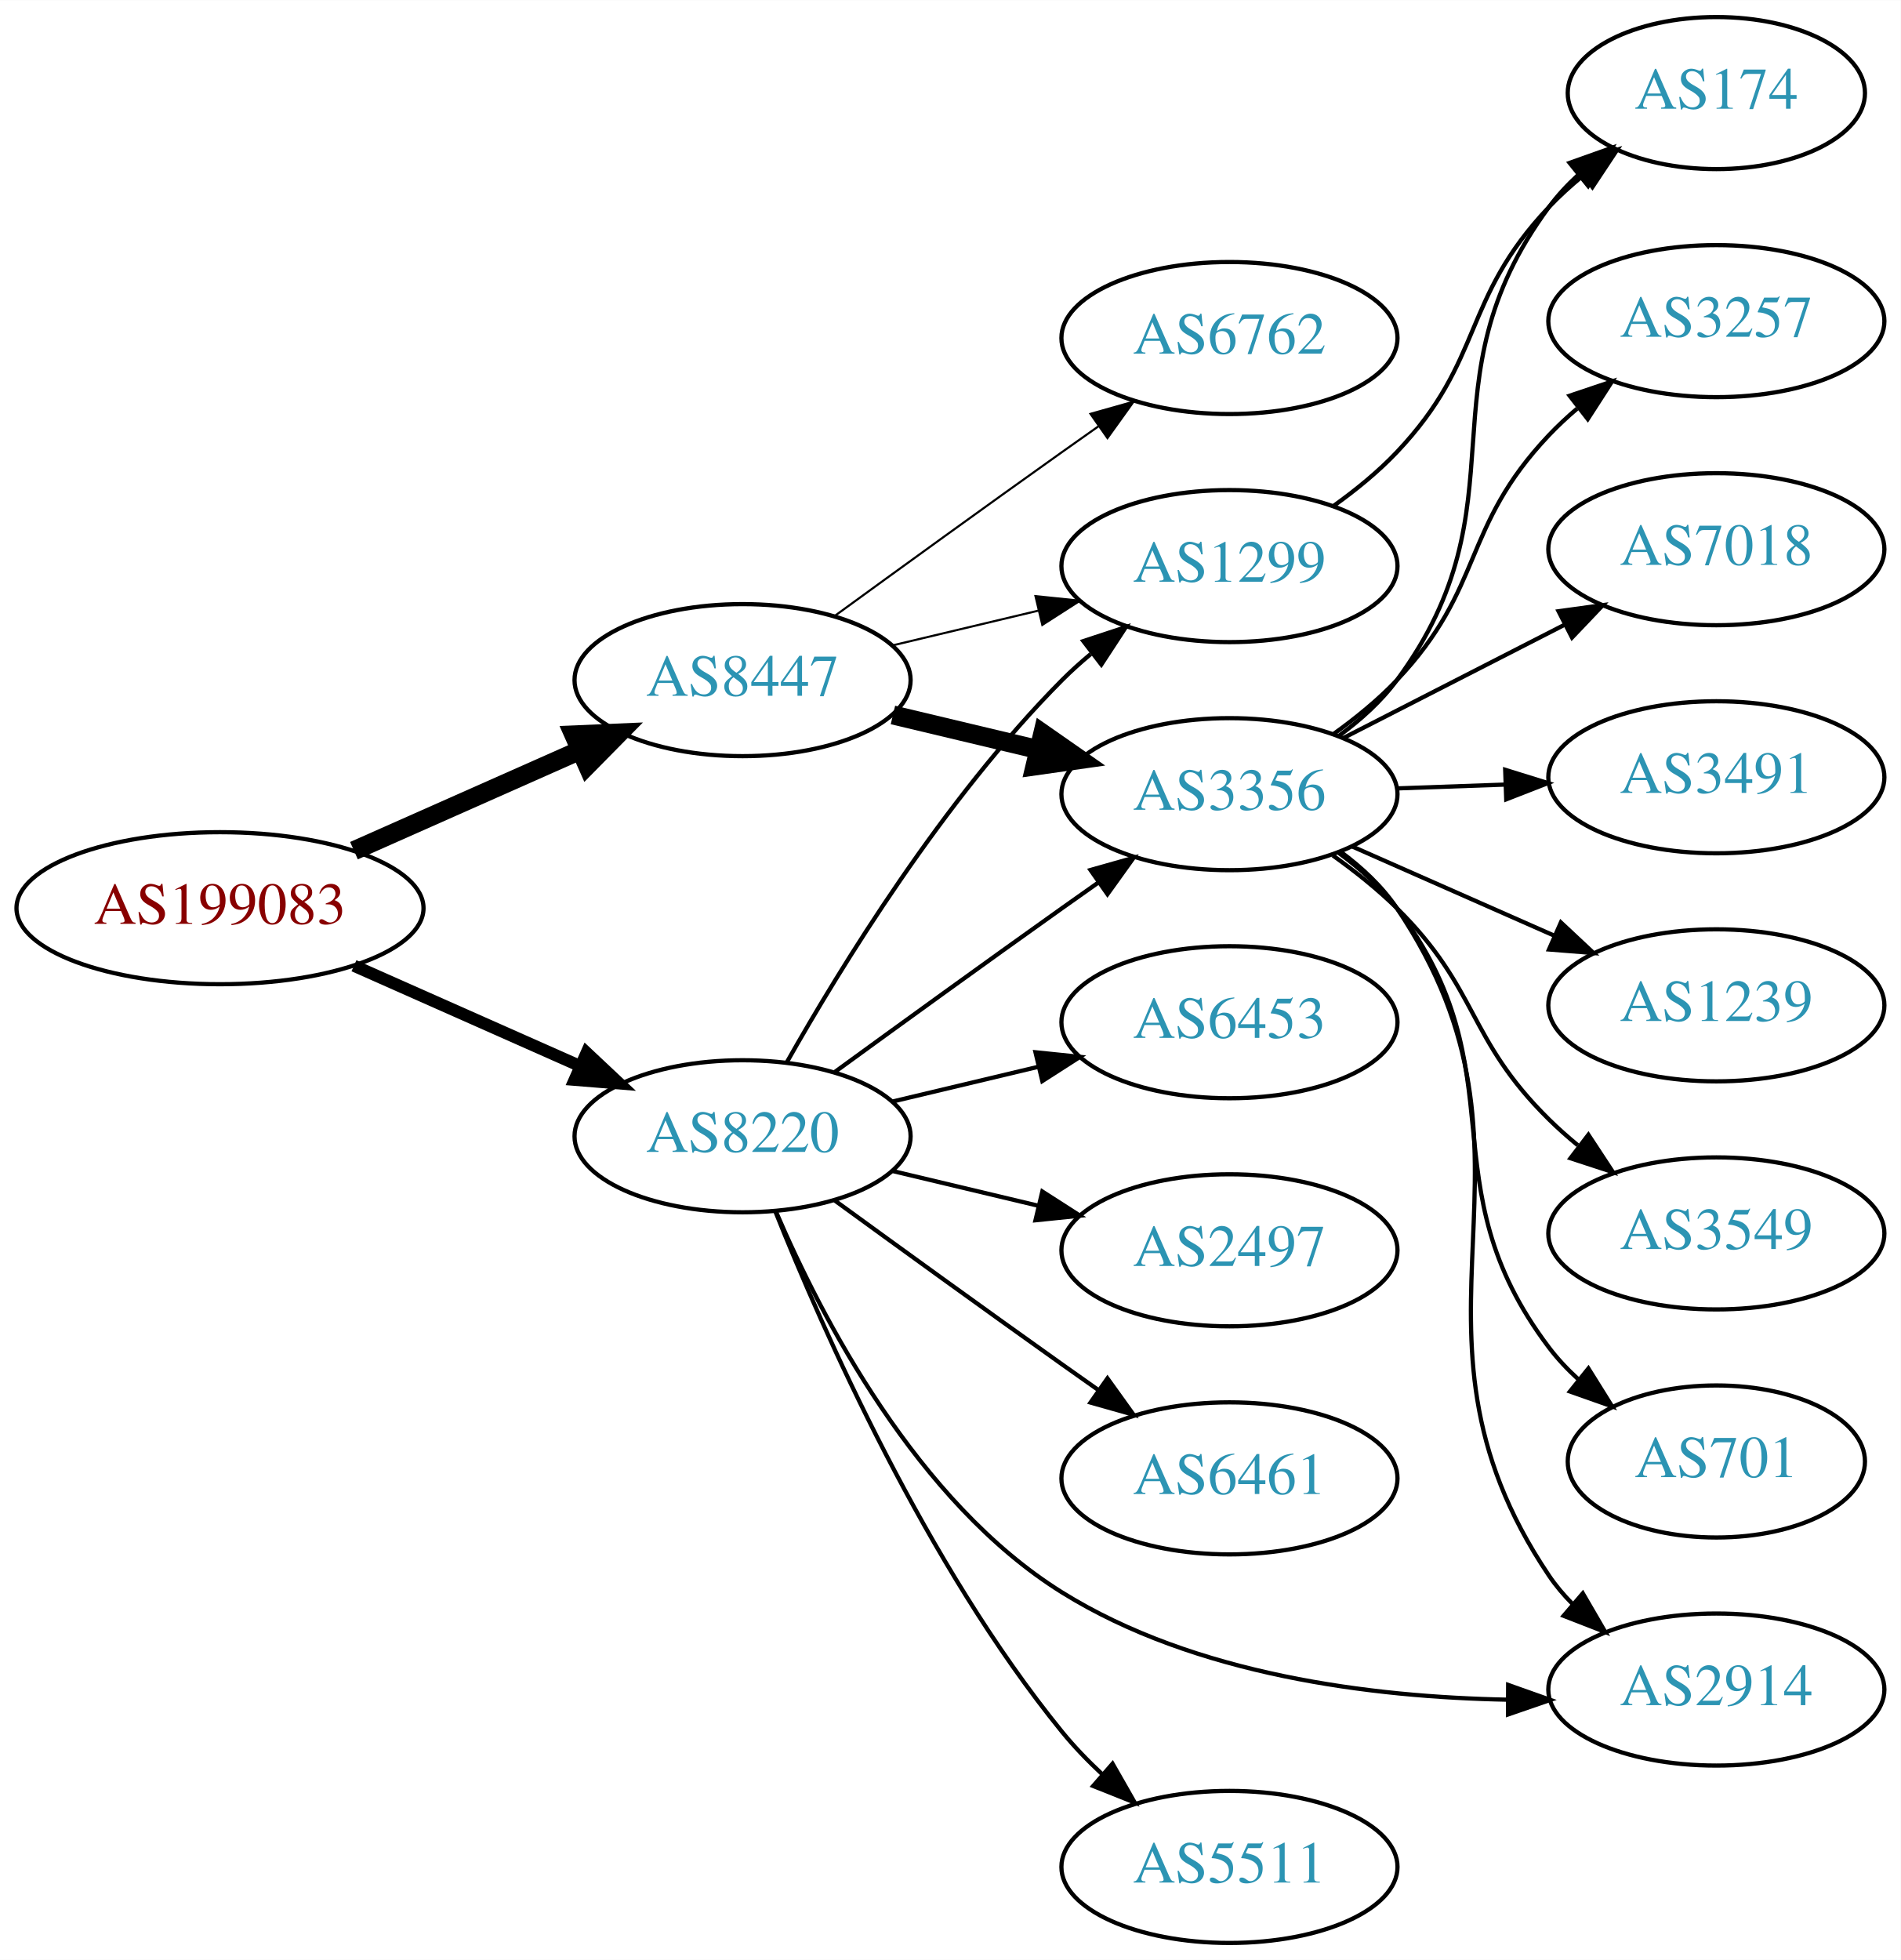
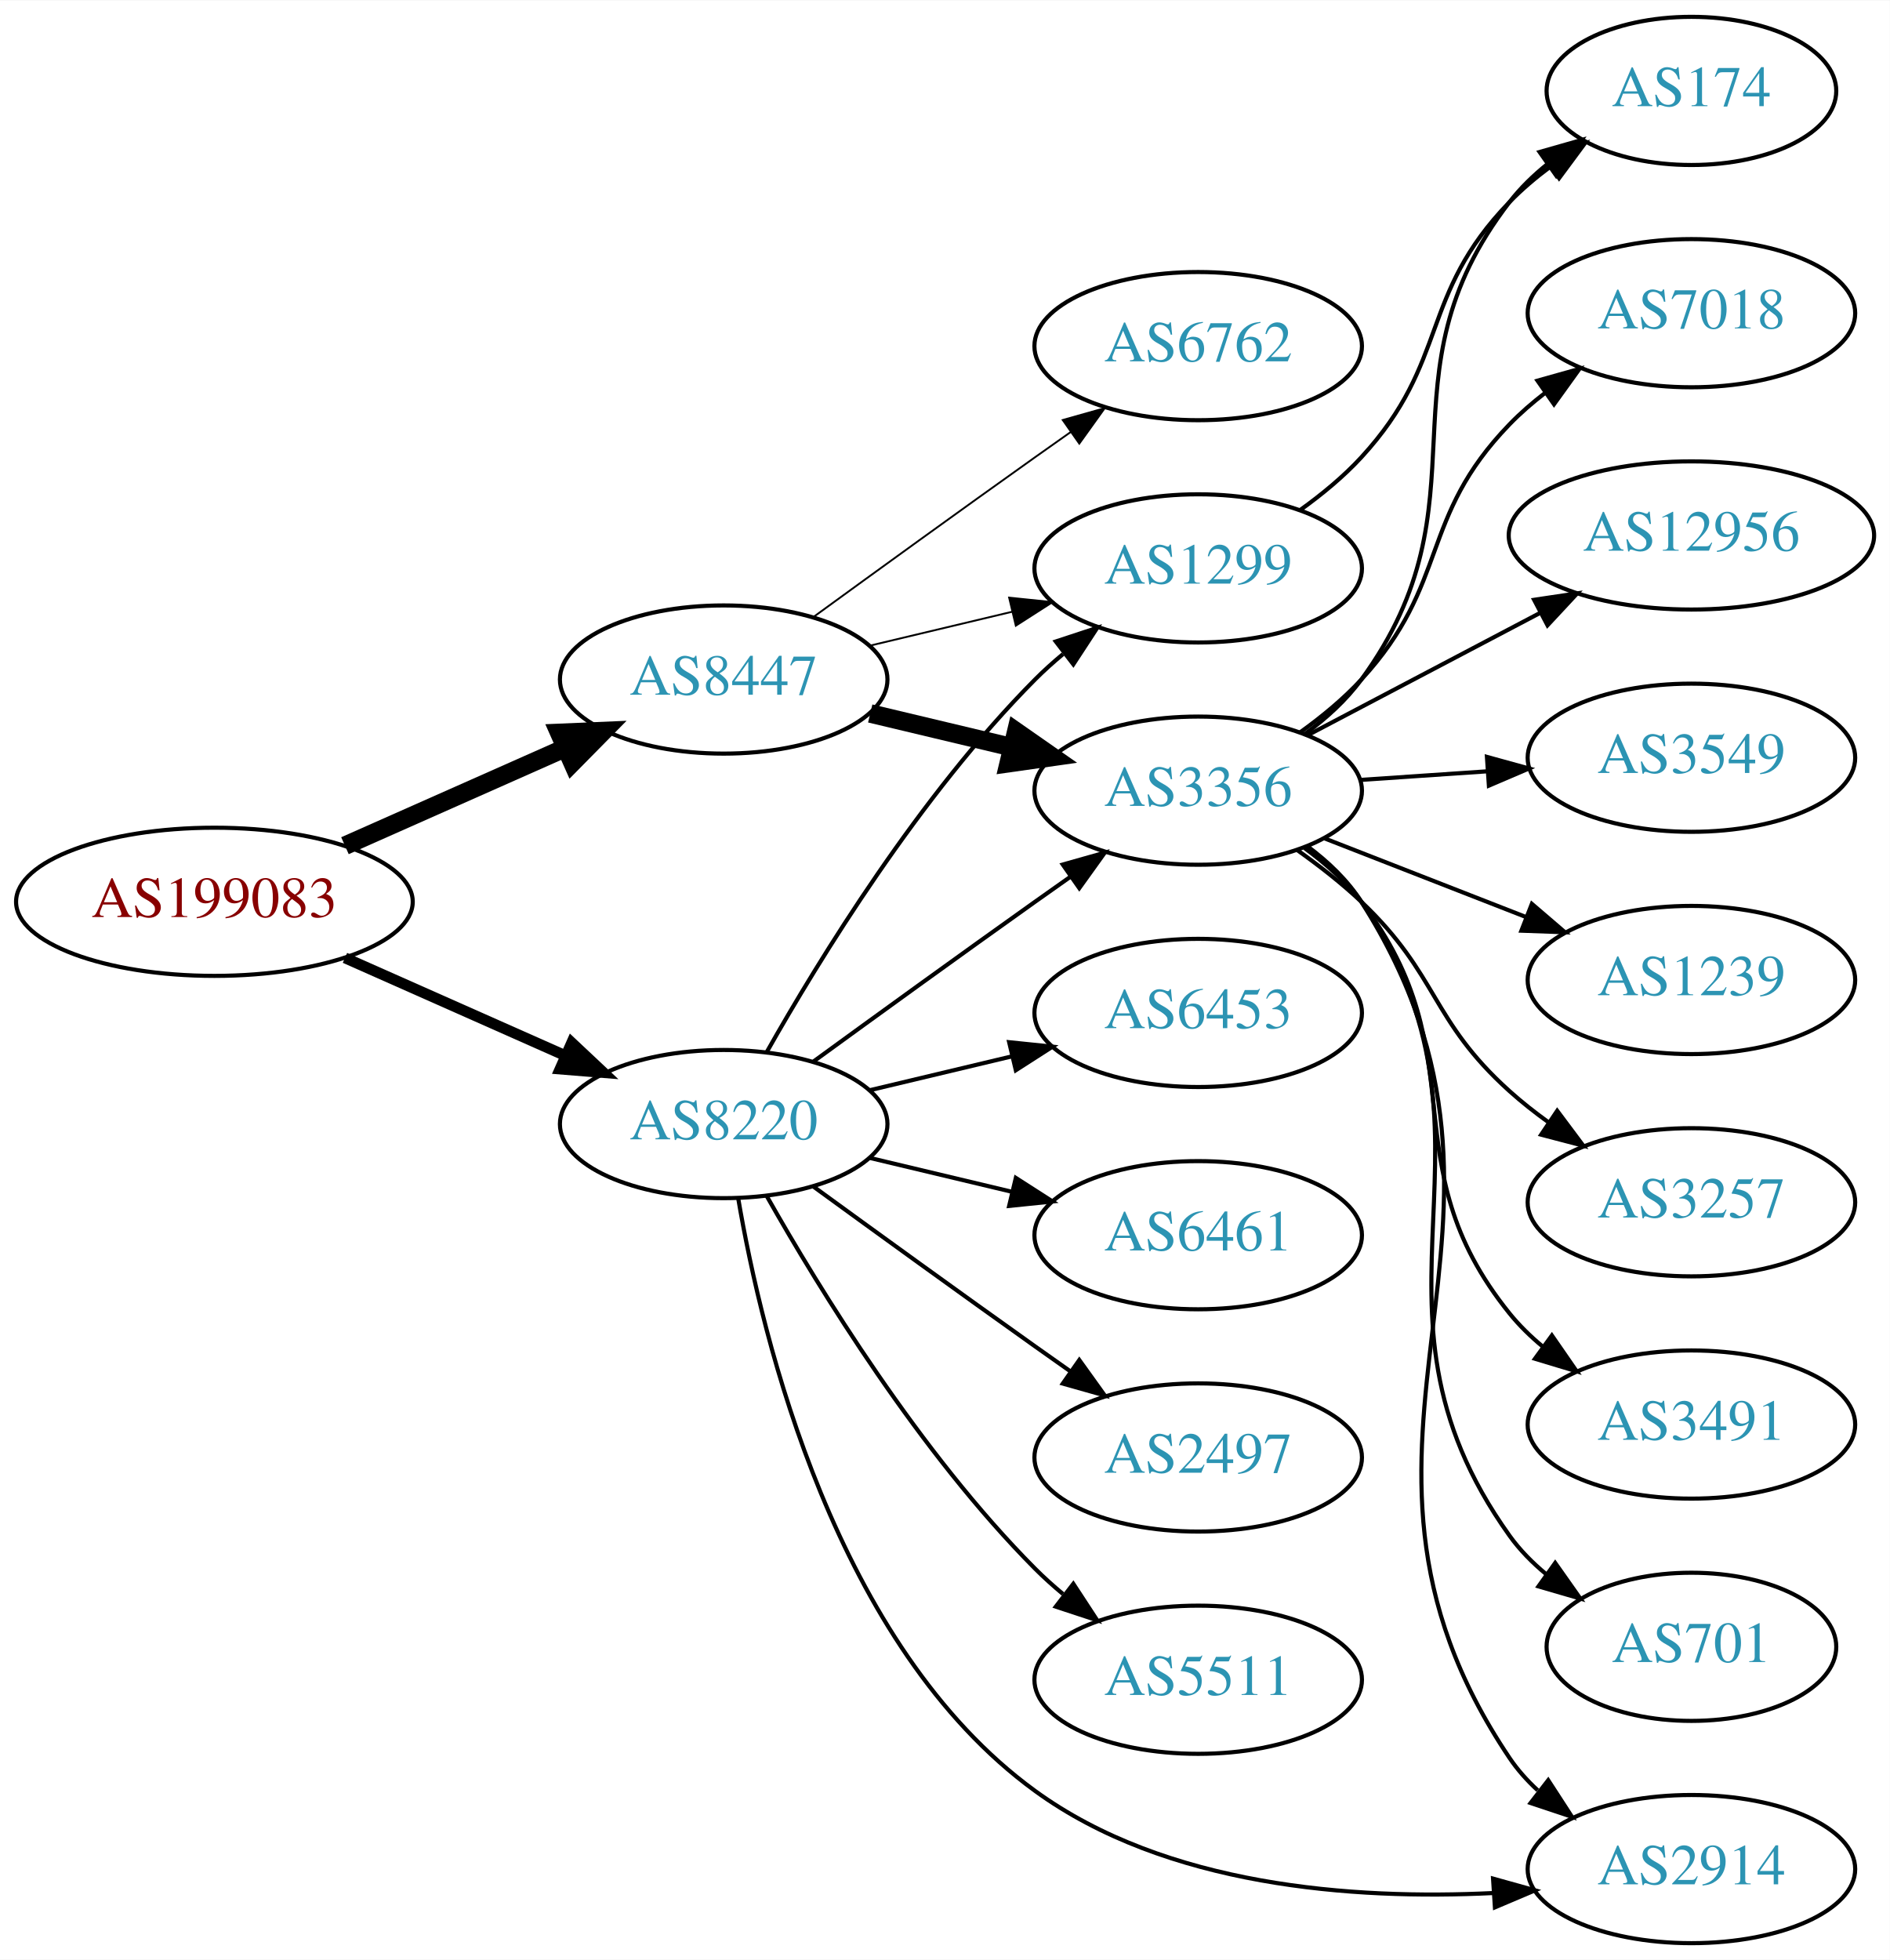
- <svg xmlns="http://www.w3.org/2000/svg" xmlns:xlink="http://www.w3.org/1999/xlink" width="450pt" height="464pt" viewBox="0.00 0.00 450.07 464.00">
-   <g id="graph0" class="graph" transform="scale(1 1) rotate(0) translate(4 460)">
-     <polygon fill="white" stroke="none" points="-4,4 -4,-460 446.07,-460 446.07,4 -4,4" />
+ <svg xmlns="http://www.w3.org/2000/svg" xmlns:xlink="http://www.w3.org/1999/xlink" width="459pt" height="476pt" viewBox="0.00 0.00 459.17 476.00">
+   <g id="graph0" class="graph" transform="scale(1 1) rotate(0) translate(4 472)">
+     <polygon fill="white" stroke="none" points="-4,4 -4,-472 455.17,-472 455.17,4 -4,4" />
    <g id="node1" class="node">
      <g id="a_node1">
        <a xlink:href="/asn/199083" xlink:title="AS199083 ~ MP-AS [AT]">
-           <ellipse fill="#ffffff" stroke="black" cx="48.096" cy="-245" rx="48.192" ry="18" />
-           <text text-anchor="middle" x="48.096" y="-241.3" font-family="Times,serif" font-size="14.00" fill="#880000">AS199083</text>
+           <ellipse fill="#ffffff" stroke="black" cx="48.096" cy="-253" rx="48.192" ry="18" />
+           <text text-anchor="middle" x="48.096" y="-249.3" font-family="Times,serif" font-size="14.00" fill="#880000">AS199083</text>
        </a>
      </g>
    </g>
    <g id="node2" class="node">
      <g id="a_node2">
        <a xlink:href="/asn/8220" xlink:title="AS8220 ~ COLT [GB]">
-           <ellipse fill="#ffffff" stroke="black" cx="171.838" cy="-191" rx="39.794" ry="18" />
-           <text text-anchor="middle" x="171.838" y="-187.3" font-family="Times,serif" font-size="14.00" fill="#2c94b3">AS8220</text>
+           <ellipse fill="#ffffff" stroke="black" cx="171.838" cy="-199" rx="39.794" ry="18" />
+           <text text-anchor="middle" x="171.838" y="-195.3" font-family="Times,serif" font-size="14.00" fill="#2c94b3">AS8220</text>
        </a>
      </g>
    </g>
    <g id="edge1" class="edge">
-       <path fill="none" stroke="black" stroke-width="2.864" d="M79.816,-231.374C96.101,-224.15 116.238,-215.219 133.427,-207.594" />
-       <polygon fill="black" stroke="black" stroke-width="2.864" points="134.909,-210.766 142.631,-203.512 132.07,-204.367 134.909,-210.766" />
+       <path fill="none" stroke="black" stroke-width="2.625" d="M79.816,-239.374C96.101,-232.15 116.238,-223.219 133.427,-215.594" />
+       <polygon fill="black" stroke="black" stroke-width="2.625" points="134.909,-218.766 142.631,-211.512 132.07,-212.367 134.909,-218.766" />
    </g>
    <g id="node3" class="node">
      <g id="a_node3">
        <a xlink:href="/asn/8447" xlink:title="AS8447 ~ A1 Telekom Austria AG [AT]">
-           <ellipse fill="#ffffff" stroke="black" cx="171.838" cy="-299" rx="39.794" ry="18" />
-           <text text-anchor="middle" x="171.838" y="-295.3" font-family="Times,serif" font-size="14.00" fill="#2c94b3">AS8447</text>
+           <ellipse fill="#ffffff" stroke="black" cx="171.838" cy="-307" rx="39.794" ry="18" />
+           <text text-anchor="middle" x="171.838" y="-303.3" font-family="Times,serif" font-size="14.00" fill="#2c94b3">AS8447</text>
        </a>
      </g>
    </g>
    <g id="edge2" class="edge">
-       <path fill="none" stroke="black" stroke-width="4.5" d="M79.816,-258.626C96.101,-265.85 116.238,-274.781 133.427,-282.406" />
-       <polygon fill="black" stroke="black" stroke-width="4.5" points="131.893,-286.033 142.631,-286.488 135.086,-278.834 131.893,-286.033" />
+       <path fill="none" stroke="black" stroke-width="4.5" d="M79.816,-266.626C96.101,-273.85 116.238,-282.781 133.427,-290.406" />
+       <polygon fill="black" stroke="black" stroke-width="4.5" points="131.893,-294.033 142.631,-294.488 135.086,-286.834 131.893,-294.033" />
    </g>
    <g id="node4" class="node">
      <g id="a_node4">
-         <a xlink:href="/asn/6461" xlink:title="AS6461 ~ Zayo Bandwidth [US]">
-           <ellipse fill="#ffffff" stroke="black" cx="287.131" cy="-110" rx="39.794" ry="18" />
-           <text text-anchor="middle" x="287.131" y="-106.3" font-family="Times,serif" font-size="14.00" fill="#2c94b3">AS6461</text>
+         <a xlink:href="/asn/5511" xlink:title="AS5511 ~ Orange S.A. [FR]">
+           <ellipse fill="#ffffff" stroke="black" cx="287.131" cy="-64" rx="39.794" ry="18" />
+           <text text-anchor="middle" x="287.131" y="-60.3" font-family="Times,serif" font-size="14.00" fill="#2c94b3">AS5511</text>
        </a>
      </g>
    </g>
    <g id="edge3" class="edge">
-       <path fill="none" stroke="black" d="M193.686,-175.778C208.62,-164.909 229.234,-149.975 247.484,-137 250.305,-134.995 253.248,-132.915 256.196,-130.841" />
-       <polygon fill="black" stroke="black" points="258.242,-133.681 264.421,-125.074 254.223,-127.95 258.242,-133.681" />
+       <path fill="none" stroke="black" d="M182.298,-181.51C195.08,-158.904 219.512,-119.114 247.484,-91 249.595,-88.879 251.891,-86.812 254.277,-84.829" />
+       <polygon fill="black" stroke="black" points="256.792,-87.31 262.592,-78.444 252.529,-81.758 256.792,-87.31" />
    </g>
    <g id="node5" class="node">
      <g id="a_node5">
-         <a xlink:href="/asn/3356" xlink:title="AS3356 ~ Level 3 Parent, LLC [US]">
-           <ellipse fill="#ffffff" stroke="black" cx="287.131" cy="-272" rx="39.794" ry="18" />
-           <text text-anchor="middle" x="287.131" y="-268.3" font-family="Times,serif" font-size="14.00" fill="#2c94b3">AS3356</text>
+         <a xlink:href="/asn/1299" xlink:title="AS1299 ~ Telia Carrier [EU]">
+           <ellipse fill="#ffffff" stroke="black" cx="287.131" cy="-334" rx="39.794" ry="18" />
+           <text text-anchor="middle" x="287.131" y="-330.3" font-family="Times,serif" font-size="14.00" fill="#2c94b3">AS1299</text>
        </a>
      </g>
    </g>
    <g id="edge4" class="edge">
-       <path fill="none" stroke="black" d="M193.686,-206.222C208.62,-217.091 229.234,-232.025 247.484,-245 250.305,-247.005 253.248,-249.085 256.196,-251.159" />
-       <polygon fill="black" stroke="black" points="254.223,-254.05 264.421,-256.926 258.242,-248.319 254.223,-254.05" />
+       <path fill="none" stroke="black" d="M182.298,-216.49C195.08,-239.096 219.512,-278.886 247.484,-307 249.595,-309.121 251.891,-311.188 254.277,-313.171" />
+       <polygon fill="black" stroke="black" points="252.529,-316.242 262.592,-319.556 256.792,-310.69 252.529,-316.242" />
    </g>
    <g id="node6" class="node">
      <g id="a_node6">
-         <a xlink:href="/asn/1299" xlink:title="AS1299 ~ Telia Carrier [EU]">
-           <ellipse fill="#ffffff" stroke="black" cx="287.131" cy="-326" rx="39.794" ry="18" />
-           <text text-anchor="middle" x="287.131" y="-322.3" font-family="Times,serif" font-size="14.00" fill="#2c94b3">AS1299</text>
+         <a xlink:href="/asn/3356" xlink:title="AS3356 ~ Level 3 Parent, LLC [US]">
+           <ellipse fill="#ffffff" stroke="black" cx="287.131" cy="-280" rx="39.794" ry="18" />
+           <text text-anchor="middle" x="287.131" y="-276.3" font-family="Times,serif" font-size="14.00" fill="#2c94b3">AS3356</text>
        </a>
      </g>
    </g>
    <g id="edge5" class="edge">
-       <path fill="none" stroke="black" d="M182.298,-208.49C195.08,-231.096 219.512,-270.886 247.484,-299 249.595,-301.121 251.891,-303.188 254.277,-305.171" />
-       <polygon fill="black" stroke="black" points="252.529,-308.242 262.592,-311.556 256.792,-302.69 252.529,-308.242" />
+       <path fill="none" stroke="black" d="M193.686,-214.222C208.62,-225.091 229.234,-240.025 247.484,-253 250.305,-255.005 253.248,-257.085 256.196,-259.159" />
+       <polygon fill="black" stroke="black" points="254.223,-262.05 264.421,-264.926 258.242,-256.319 254.223,-262.05" />
    </g>
    <g id="node7" class="node">
      <g id="a_node7">
-         <a xlink:href="/asn/2497" xlink:title="AS2497 ~ Internet Initiative Japan Inc. [JP]">
-           <ellipse fill="#ffffff" stroke="black" cx="287.131" cy="-164" rx="39.794" ry="18" />
-           <text text-anchor="middle" x="287.131" y="-160.3" font-family="Times,serif" font-size="14.00" fill="#2c94b3">AS2497</text>
+         <a xlink:href="/asn/2914" xlink:title="AS2914 ~ NTT America, Inc. [US]">
+           <ellipse fill="#ffffff" stroke="black" cx="406.973" cy="-18" rx="39.794" ry="18" />
+           <text text-anchor="middle" x="406.973" y="-14.3" font-family="Times,serif" font-size="14.00" fill="#2c94b3">AS2914</text>
        </a>
      </g>
    </g>
    <g id="edge6" class="edge">
-       <path fill="none" stroke="black" d="M207.445,-182.752C218.316,-180.162 230.471,-177.265 241.913,-174.538" />
-       <polygon fill="black" stroke="black" points="242.819,-177.92 251.736,-172.197 241.197,-171.111 242.819,-177.92" />
+       <path fill="none" stroke="black" d="M175.35,-181.052C181.181,-146.772 199.037,-72.262 247.484,-37 279.364,-13.797 324.764,-10.517 358.808,-12.181" />
+       <polygon fill="black" stroke="black" points="358.776,-15.686 368.981,-12.84 359.229,-8.701 358.776,-15.686" />
    </g>
    <g id="node8" class="node">
      <g id="a_node8">
-         <a xlink:href="/asn/2914" xlink:title="AS2914 ~ NTT America, Inc. [US]">
-           <ellipse fill="#ffffff" stroke="black" cx="402.424" cy="-60" rx="39.794" ry="18" />
-           <text text-anchor="middle" x="402.424" y="-56.3" font-family="Times,serif" font-size="14.00" fill="#2c94b3">AS2914</text>
+         <a xlink:href="/asn/6461" xlink:title="AS6461 ~ Zayo Bandwidth [US]">
+           <ellipse fill="#ffffff" stroke="black" cx="287.131" cy="-172" rx="39.794" ry="18" />
+           <text text-anchor="middle" x="287.131" y="-168.3" font-family="Times,serif" font-size="14.00" fill="#2c94b3">AS6461</text>
        </a>
      </g>
    </g>
    <g id="edge7" class="edge">
-       <path fill="none" stroke="black" d="M179.814,-173.006C190.412,-148.287 213.049,-104.453 247.484,-83 278.942,-63.402 320.879,-58.202 353.037,-57.597" />
-       <polygon fill="black" stroke="black" points="353.125,-61.097 363.109,-57.55 353.092,-54.097 353.125,-61.097" />
+       <path fill="none" stroke="black" d="M207.445,-190.752C218.316,-188.162 230.471,-185.265 241.913,-182.538" />
+       <polygon fill="black" stroke="black" points="242.819,-185.92 251.736,-180.197 241.197,-179.111 242.819,-185.92" />
    </g>
    <g id="node9" class="node">
      <g id="a_node9">
-         <a xlink:href="/asn/5511" xlink:title="AS5511 ~ Orange S.A. [FR]">
-           <ellipse fill="#ffffff" stroke="black" cx="287.131" cy="-18" rx="39.794" ry="18" />
-           <text text-anchor="middle" x="287.131" y="-14.3" font-family="Times,serif" font-size="14.00" fill="#2c94b3">AS5511</text>
+         <a xlink:href="/asn/2497" xlink:title="AS2497 ~ Internet Initiative Japan Inc. [JP]">
+           <ellipse fill="#ffffff" stroke="black" cx="287.131" cy="-118" rx="39.794" ry="18" />
+           <text text-anchor="middle" x="287.131" y="-114.3" font-family="Times,serif" font-size="14.00" fill="#2c94b3">AS2497</text>
        </a>
      </g>
    </g>
    <g id="edge8" class="edge">
-       <path fill="none" stroke="black" d="M179.597,-173.195C190.828,-145.077 215.318,-89.531 247.484,-50 250.345,-46.484 253.639,-43.076 257.073,-39.876" />
-       <polygon fill="black" stroke="black" points="259.449,-42.449 264.697,-33.245 254.855,-37.167 259.449,-42.449" />
+       <path fill="none" stroke="black" d="M193.686,-183.778C208.62,-172.909 229.234,-157.975 247.484,-145 250.305,-142.995 253.248,-140.915 256.196,-138.841" />
+       <polygon fill="black" stroke="black" points="258.242,-141.681 264.421,-133.074 254.223,-135.95 258.242,-141.681" />
    </g>
    <g id="node10" class="node">
      <g id="a_node10">
        <a xlink:href="/asn/6453" xlink:title="AS6453 ~ TATA COMMUNICATIONS (AMERICA) INC [US]">
-           <ellipse fill="#ffffff" stroke="black" cx="287.131" cy="-218" rx="39.794" ry="18" />
-           <text text-anchor="middle" x="287.131" y="-214.3" font-family="Times,serif" font-size="14.00" fill="#2c94b3">AS6453</text>
+           <ellipse fill="#ffffff" stroke="black" cx="287.131" cy="-226" rx="39.794" ry="18" />
+           <text text-anchor="middle" x="287.131" y="-222.3" font-family="Times,serif" font-size="14.00" fill="#2c94b3">AS6453</text>
        </a>
      </g>
    </g>
    <g id="edge9" class="edge">
-       <path fill="none" stroke="black" d="M207.445,-199.248C218.316,-201.838 230.471,-204.735 241.913,-207.462" />
-       <polygon fill="black" stroke="black" points="241.197,-210.889 251.736,-209.803 242.819,-204.08 241.197,-210.889" />
+       <path fill="none" stroke="black" d="M207.445,-207.248C218.316,-209.838 230.471,-212.735 241.913,-215.462" />
+       <polygon fill="black" stroke="black" points="241.197,-218.889 251.736,-217.803 242.819,-212.08 241.197,-218.889" />
+     </g>
+     <g id="edge12" class="edge">
+       <path fill="none" stroke="black" stroke-width="0.45" d="M207.445,-315.248C218.316,-317.838 230.471,-320.735 241.913,-323.462" />
+       <polygon fill="black" stroke="black" stroke-width="0.45" points="241.197,-326.889 251.736,-325.803 242.819,-320.08 241.197,-326.889" />
    </g>
    <g id="edge10" class="edge">
-       <path fill="none" stroke="black" stroke-width="4.5" d="M207.445,-290.752C218.316,-288.162 230.471,-285.265 241.913,-282.538" />
-       <polygon fill="black" stroke="black" stroke-width="4.5" points="242.921,-286.346 251.736,-280.197 241.095,-278.685 242.921,-286.346" />
-     </g>
-     <g id="edge12" class="edge">
-       <path fill="none" stroke="black" stroke-width="0.5" d="M207.445,-307.248C218.316,-309.838 230.471,-312.735 241.913,-315.462" />
-       <polygon fill="black" stroke="black" stroke-width="0.5" points="241.197,-318.889 251.736,-317.803 242.819,-312.08 241.197,-318.889" />
+       <path fill="none" stroke="black" stroke-width="4.5" d="M207.445,-298.752C218.316,-296.162 230.471,-293.265 241.913,-290.538" />
+       <polygon fill="black" stroke="black" stroke-width="4.5" points="242.921,-294.346 251.736,-288.197 241.095,-286.685 242.921,-294.346" />
    </g>
    <g id="node11" class="node">
      <g id="a_node11">
        <a xlink:href="/asn/6762" xlink:title="AS6762 ~ TELECOM ITALIA SPARKLE S.p.A. [IT]">
-           <ellipse fill="#ffffff" stroke="black" cx="287.131" cy="-380" rx="39.794" ry="18" />
-           <text text-anchor="middle" x="287.131" y="-376.3" font-family="Times,serif" font-size="14.00" fill="#2c94b3">AS6762</text>
+           <ellipse fill="#ffffff" stroke="black" cx="287.131" cy="-388" rx="39.794" ry="18" />
+           <text text-anchor="middle" x="287.131" y="-384.3" font-family="Times,serif" font-size="14.00" fill="#2c94b3">AS6762</text>
        </a>
      </g>
    </g>
    <g id="edge11" class="edge">
-       <path fill="none" stroke="black" stroke-width="0.5" d="M193.686,-314.222C208.62,-325.091 229.234,-340.025 247.484,-353 250.305,-355.005 253.248,-357.085 256.196,-359.159" />
-       <polygon fill="black" stroke="black" stroke-width="0.5" points="254.223,-362.05 264.421,-364.926 258.242,-356.319 254.223,-362.05" />
-     </g>
-     <g id="edge13" class="edge">
-       <path fill="none" stroke="black" d="M313.429,-258.379C318.486,-254.636 323.304,-250.16 326.777,-245 366.997,-185.255 322.557,-146.745 362.777,-87 364.406,-84.581 366.329,-82.313 368.434,-80.2" />
-       <polygon fill="black" stroke="black" points="370.801,-82.781 376.125,-73.621 366.251,-77.461 370.801,-82.781" />
+       <path fill="none" stroke="black" stroke-width="0.45" d="M193.686,-322.222C208.62,-333.091 229.234,-348.025 247.484,-361 250.305,-363.005 253.248,-365.085 256.196,-367.159" />
+       <polygon fill="black" stroke="black" stroke-width="0.45" points="254.223,-370.05 264.421,-372.926 258.242,-364.319 254.223,-370.05" />
    </g>
    <g id="node12" class="node">
      <g id="a_node12">
        <a xlink:href="/asn/174" xlink:title="AS174 ~ Cogent Communications [US]">
-           <ellipse fill="#ffffff" stroke="black" cx="402.424" cy="-438" rx="35.194" ry="18" />
-           <text text-anchor="middle" x="402.424" y="-434.3" font-family="Times,serif" font-size="14.00" fill="#2c94b3">AS174</text>
-         </a>
-       </g>
-     </g>
-     <g id="edge14" class="edge">
-       <path fill="none" stroke="black" d="M313.102,-285.852C318.176,-289.583 323.083,-293.996 326.777,-299 357.834,-341.063 331.721,-368.937 362.777,-411 364.771,-413.7 367.117,-416.227 369.651,-418.568" />
-       <polygon fill="black" stroke="black" points="367.675,-421.47 377.658,-425.019 372.067,-416.019 367.675,-421.47" />
+           <ellipse fill="#ffffff" stroke="black" cx="406.973" cy="-450" rx="35.194" ry="18" />
+           <text text-anchor="middle" x="406.973" y="-446.3" font-family="Times,serif" font-size="14.00" fill="#2c94b3">AS174</text>
+         </a>
+       </g>
+     </g>
+     <g id="edge22" class="edge">
+       <path fill="none" stroke="black" d="M311.933,-348.192C317.18,-351.959 322.456,-356.301 326.777,-361 348.346,-384.455 340.616,-400.105 362.777,-423 365.753,-426.074 369.146,-428.95 372.693,-431.594" />
+       <polygon fill="black" stroke="black" points="370.886,-434.598 381.125,-437.324 374.821,-428.808 370.886,-434.598" />
+     </g>
+     <g id="edge16" class="edge">
+       <path fill="none" stroke="black" d="M313.633,-266.512C318.679,-262.762 323.441,-258.25 326.777,-253 377.103,-173.821 310.443,-122.866 362.777,-45 364.701,-42.137 367.042,-39.52 369.627,-37.141" />
+       <polygon fill="black" stroke="black" points="372.178,-39.592 377.945,-30.704 367.894,-34.056 372.178,-39.592" />
+     </g>
+     <g id="edge13" class="edge">
+       <path fill="none" stroke="black" d="M313.139,-293.824C318.211,-297.557 323.108,-301.977 326.777,-307 358.622,-350.588 329.828,-380.241 362.777,-423 365.389,-426.389 368.556,-429.461 371.975,-432.215" />
+       <polygon fill="black" stroke="black" points="370.079,-435.161 380.268,-438.064 374.113,-429.44 370.079,-435.161" />
    </g>
    <g id="node13" class="node">
      <g id="a_node13">
-         <a xlink:href="/asn/3257" xlink:title="AS3257 ~ GTT [DE]">
-           <ellipse fill="#ffffff" stroke="black" cx="402.424" cy="-384" rx="39.794" ry="18" />
-           <text text-anchor="middle" x="402.424" y="-380.3" font-family="Times,serif" font-size="14.00" fill="#2c94b3">AS3257</text>
-         </a>
-       </g>
-     </g>
-     <g id="edge15" class="edge">
-       <path fill="none" stroke="black" d="M311.833,-286.285C317.085,-290.048 322.387,-294.365 326.777,-299 347.64,-321.028 341.915,-334.972 362.777,-357 364.835,-359.173 367.094,-361.276 369.453,-363.284" />
-       <polygon fill="black" stroke="black" points="367.679,-366.338 377.721,-369.715 371.977,-360.813 367.679,-366.338" />
+         <a xlink:href="/asn/701" xlink:title="AS701 ~ UUNET [US]">
+           <ellipse fill="#ffffff" stroke="black" cx="406.973" cy="-72" rx="35.194" ry="18" />
+           <text text-anchor="middle" x="406.973" y="-68.3" font-family="Times,serif" font-size="14.00" fill="#2c94b3">AS701</text>
+         </a>
+       </g>
+     </g>
+     <g id="edge14" class="edge">
+       <path fill="none" stroke="black" d="M313.408,-266.365C318.466,-262.622 323.289,-258.15 326.777,-253 366.194,-194.802 321.885,-156.171 362.777,-99 365.266,-95.52 368.357,-92.392 371.733,-89.606" />
+       <polygon fill="black" stroke="black" points="373.872,-92.379 379.98,-83.722 369.807,-86.68 373.872,-92.379" />
    </g>
    <g id="node14" class="node">
      <g id="a_node14">
        <a xlink:href="/asn/7018" xlink:title="AS7018 ~ AT&amp;T Services, Inc. [US]">
-           <ellipse fill="#ffffff" stroke="black" cx="402.424" cy="-330" rx="39.794" ry="18" />
-           <text text-anchor="middle" x="402.424" y="-326.3" font-family="Times,serif" font-size="14.00" fill="#2c94b3">AS7018</text>
-         </a>
-       </g>
-     </g>
-     <g id="edge16" class="edge">
-       <path fill="none" stroke="black" d="M314.123,-285.306C329.667,-293.264 349.617,-303.478 366.522,-312.132" />
-       <polygon fill="black" stroke="black" points="365.057,-315.314 375.553,-316.756 368.247,-309.083 365.057,-315.314" />
+           <ellipse fill="#ffffff" stroke="black" cx="406.973" cy="-396" rx="39.794" ry="18" />
+           <text text-anchor="middle" x="406.973" y="-392.3" font-family="Times,serif" font-size="14.00" fill="#2c94b3">AS7018</text>
+         </a>
+       </g>
+     </g>
+     <g id="edge15" class="edge">
+       <path fill="none" stroke="black" d="M311.933,-294.192C317.18,-297.959 322.456,-302.301 326.777,-307 348.346,-330.455 340.616,-346.105 362.777,-369 365.391,-371.701 368.328,-374.249 371.408,-376.621" />
+       <polygon fill="black" stroke="black" points="369.573,-379.608 379.773,-382.471 373.584,-373.871 369.573,-379.608" />
    </g>
    <g id="node15" class="node">
      <g id="a_node15">
-         <a xlink:href="/asn/3491" xlink:title="AS3491 ~ PCCW Global, Inc. [US]">
-           <ellipse fill="#ffffff" stroke="black" cx="402.424" cy="-276" rx="39.794" ry="18" />
-           <text text-anchor="middle" x="402.424" y="-272.3" font-family="Times,serif" font-size="14.00" fill="#2c94b3">AS3491</text>
+         <a xlink:href="/asn/12956" xlink:title="AS12956 ~ TELXIUS [ES]">
+           <ellipse fill="#ffffff" stroke="black" cx="406.973" cy="-342" rx="44.393" ry="18" />
+           <text text-anchor="middle" x="406.973" y="-338.3" font-family="Times,serif" font-size="14.00" fill="#2c94b3">AS12956</text>
        </a>
      </g>
    </g>
    <g id="edge17" class="edge">
-       <path fill="none" stroke="black" d="M326.803,-273.365C335.006,-273.655 343.77,-273.964 352.302,-274.266" />
-       <polygon fill="black" stroke="black" points="352.424,-277.772 362.541,-274.627 352.671,-270.776 352.424,-277.772" />
+       <path fill="none" stroke="black" d="M313.701,-293.453C330.263,-302.167 352.067,-313.638 370.321,-323.242" />
+       <polygon fill="black" stroke="black" points="368.747,-326.369 379.226,-327.928 372.006,-320.174 368.747,-326.369" />
    </g>
    <g id="node16" class="node">
      <g id="a_node16">
-         <a xlink:href="/asn/1239" xlink:title="AS1239 ~ Sprint [US]">
-           <ellipse fill="#ffffff" stroke="black" cx="402.424" cy="-222" rx="39.794" ry="18" />
-           <text text-anchor="middle" x="402.424" y="-218.3" font-family="Times,serif" font-size="14.00" fill="#2c94b3">AS1239</text>
+         <a xlink:href="/asn/3549" xlink:title="AS3549 ~ Level 3 Parent, LLC [US]">
+           <ellipse fill="#ffffff" stroke="black" cx="406.973" cy="-288" rx="39.794" ry="18" />
+           <text text-anchor="middle" x="406.973" y="-284.3" font-family="Times,serif" font-size="14.00" fill="#2c94b3">AS3549</text>
        </a>
      </g>
    </g>
    <g id="edge18" class="edge">
-       <path fill="none" stroke="black" d="M316.136,-259.64C330.57,-253.27 348.371,-245.414 363.97,-238.53" />
-       <polygon fill="black" stroke="black" points="365.613,-241.63 373.348,-234.391 362.787,-235.226 365.613,-241.63" />
+       <path fill="none" stroke="black" d="M326.391,-282.597C336.27,-283.268 347.037,-283.999 357.367,-284.7" />
+       <polygon fill="black" stroke="black" points="357.288,-288.203 367.502,-285.388 357.762,-281.219 357.288,-288.203" />
    </g>
    <g id="node17" class="node">
      <g id="a_node17">
-         <a xlink:href="/asn/3549" xlink:title="AS3549 ~ Level 3 Parent, LLC [US]">
-           <ellipse fill="#ffffff" stroke="black" cx="402.424" cy="-168" rx="39.794" ry="18" />
-           <text text-anchor="middle" x="402.424" y="-164.3" font-family="Times,serif" font-size="14.00" fill="#2c94b3">AS3549</text>
+         <a xlink:href="/asn/1239" xlink:title="AS1239 ~ Sprint [US]">
+           <ellipse fill="#ffffff" stroke="black" cx="406.973" cy="-234" rx="39.794" ry="18" />
+           <text text-anchor="middle" x="406.973" y="-230.3" font-family="Times,serif" font-size="14.00" fill="#2c94b3">AS1239</text>
        </a>
      </g>
    </g>
    <g id="edge19" class="edge">
-       <path fill="none" stroke="black" d="M311.607,-257.493C316.868,-253.739 322.231,-249.482 326.777,-245 346.277,-225.775 343.278,-214.225 362.777,-195 364.908,-192.899 367.219,-190.847 369.615,-188.874" />
-       <polygon fill="black" stroke="black" points="372.127,-191.359 377.948,-182.507 367.877,-185.797 372.127,-191.359" />
+       <path fill="none" stroke="black" d="M317.868,-268.392C332.661,-262.618 350.739,-255.561 366.66,-249.346" />
+       <polygon fill="black" stroke="black" points="368.204,-252.501 376.246,-245.604 365.658,-245.98 368.204,-252.501" />
    </g>
    <g id="node18" class="node">
      <g id="a_node18">
-         <a xlink:href="/asn/701" xlink:title="AS701 ~ UUNET [US]">
-           <ellipse fill="#ffffff" stroke="black" cx="402.424" cy="-114" rx="35.194" ry="18" />
-           <text text-anchor="middle" x="402.424" y="-110.3" font-family="Times,serif" font-size="14.00" fill="#2c94b3">AS701</text>
+         <a xlink:href="/asn/3257" xlink:title="AS3257 ~ GTT [DE]">
+           <ellipse fill="#ffffff" stroke="black" cx="406.973" cy="-180" rx="39.794" ry="18" />
+           <text text-anchor="middle" x="406.973" y="-176.3" font-family="Times,serif" font-size="14.00" fill="#2c94b3">AS3257</text>
        </a>
      </g>
    </g>
    <g id="edge20" class="edge">
-       <path fill="none" stroke="black" d="M313.019,-258.087C318.098,-254.359 323.027,-249.963 326.777,-245 356.266,-205.976 333.288,-180.024 362.777,-141 364.801,-138.323 367.167,-135.81 369.715,-133.479" />
-       <polygon fill="black" stroke="black" points="372.129,-136.03 377.74,-127.043 367.749,-130.569 372.129,-136.03" />
+       <path fill="none" stroke="black" d="M311.073,-265.647C316.467,-261.828 322.024,-257.503 326.777,-253 345.626,-235.147 343.479,-224.365 362.777,-207 365.726,-204.347 368.966,-201.795 372.307,-199.391" />
+       <polygon fill="black" stroke="black" points="374.361,-202.227 380.705,-193.741 370.454,-196.418 374.361,-202.227" />
+     </g>
+     <g id="node19" class="node">
+       <g id="a_node19">
+         <a xlink:href="/asn/3491" xlink:title="AS3491 ~ PCCW Global, Inc. [US]">
+           <ellipse fill="#ffffff" stroke="black" cx="406.973" cy="-126" rx="39.794" ry="18" />
+           <text text-anchor="middle" x="406.973" y="-122.3" font-family="Times,serif" font-size="14.00" fill="#2c94b3">AS3491</text>
+         </a>
+       </g>
    </g>
    <g id="edge21" class="edge">
-       <path fill="none" stroke="black" d="M311.833,-340.285C317.085,-344.048 322.387,-348.365 326.777,-353 347.64,-375.028 341.915,-388.972 362.777,-411 365.215,-413.574 367.934,-416.05 370.77,-418.387" />
-       <polygon fill="black" stroke="black" points="368.848,-421.322 378.932,-424.573 373.076,-415.744 368.848,-421.322" />
+       <path fill="none" stroke="black" d="M312.974,-266.052C318.055,-262.326 322.997,-257.94 326.777,-253 355.487,-215.489 333.117,-189.764 362.777,-153 365.137,-150.075 367.904,-147.377 370.878,-144.911" />
+       <polygon fill="black" stroke="black" points="373.07,-147.644 379.095,-138.93 368.95,-141.985 373.07,-147.644" />
    </g>
  </g>
</svg>
